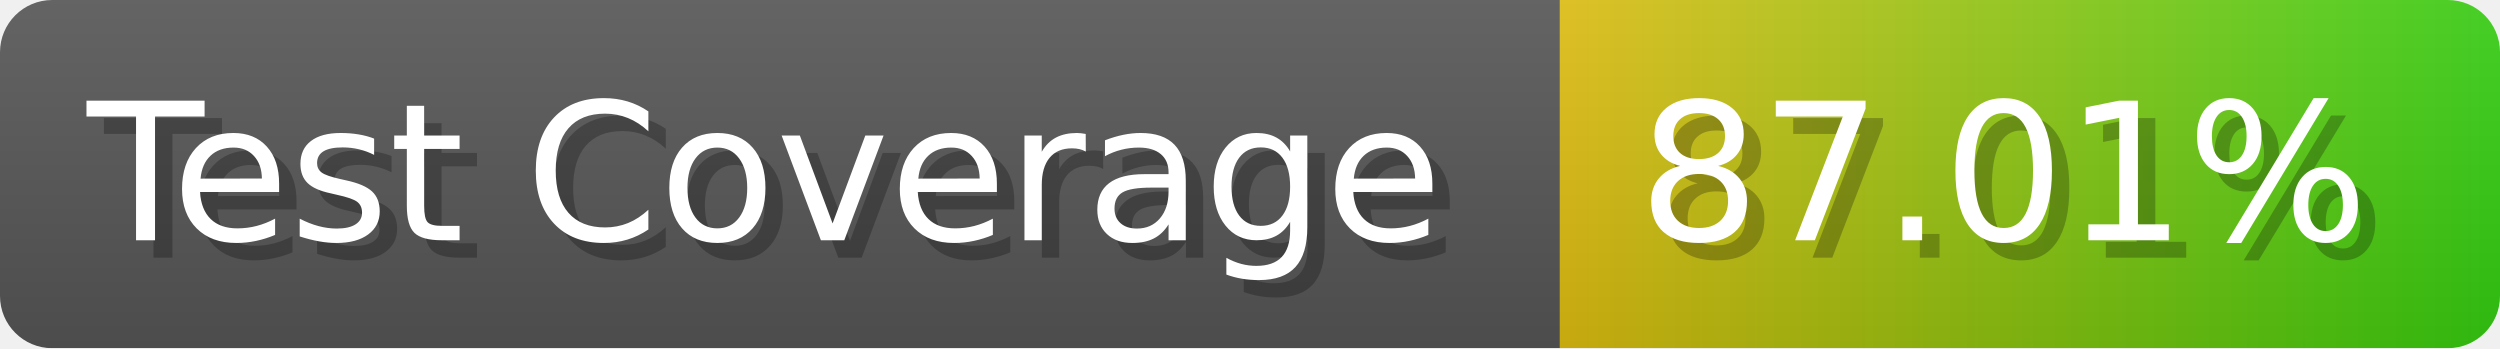
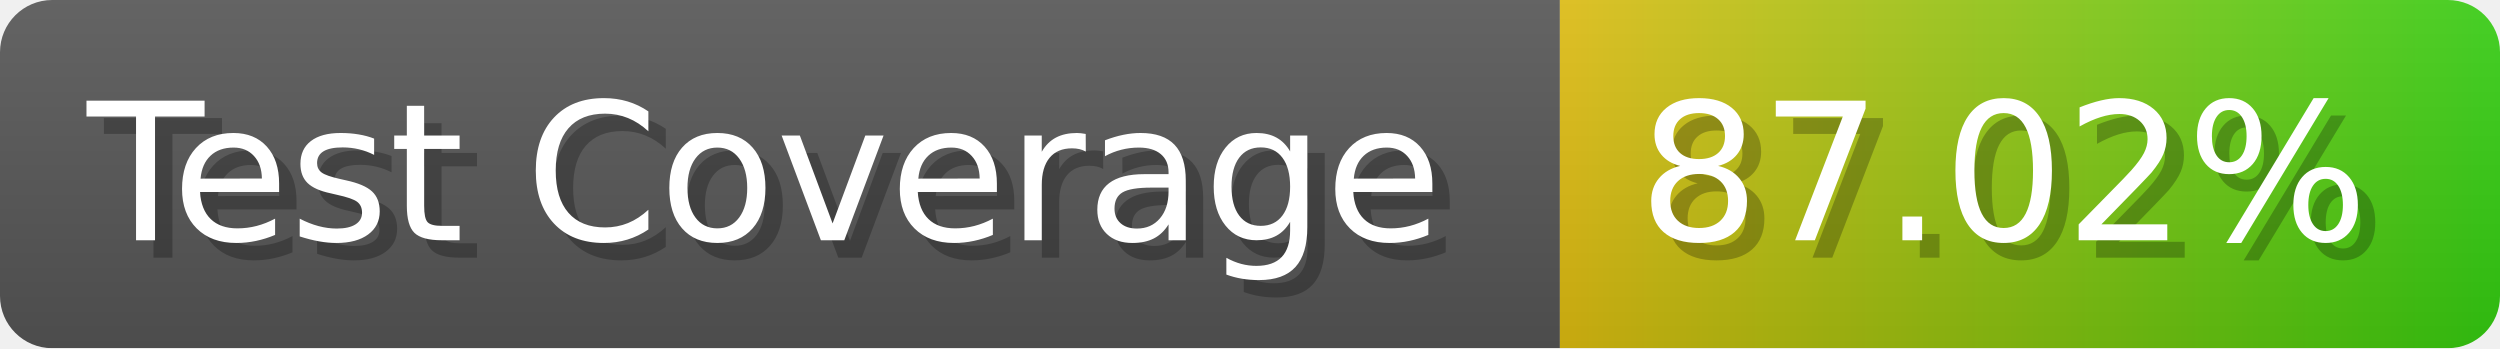
- <svg xmlns="http://www.w3.org/2000/svg" width="143.6" height="20" viewBox="0 0 1436 200" role="img" aria-label="Test Coverage: 87.01%">
+ <svg xmlns="http://www.w3.org/2000/svg" width="143.6" height="20" viewBox="0 0 1436 200" role="img" aria-label="Test Coverage: 87.02%">
  <linearGradient id="a" x2="0" y2="100%">
    <stop offset="0" stop-opacity=".1" stop-color="#EEE" />
    <stop offset="1" stop-opacity=".1" />
  </linearGradient>
  <mask id="m">
    <rect width="1436" height="200" rx="30" fill="#FFF" />
  </mask>
  <g mask="url(#m)">
    <rect width="896" height="200" fill="#555" />
    <rect width="540" height="200" fill="url(#x)" x="896" />
    <rect width="1436" height="200" fill="url(#a)" />
  </g>
  <g aria-hidden="true" fill="#fff" text-anchor="start" font-family="Verdana,DejaVu Sans,sans-serif" font-size="110">
    <text x="60" y="148" textLength="796" fill="#000" opacity="0.25">Test Coverage</text>
    <text x="50" y="138" textLength="796">Test Coverage</text>
-     <text x="951" y="148" textLength="440" fill="#000" opacity="0.25">87.01%</text>
-     <text x="941" y="138" textLength="440">87.01%</text>
+     <text x="951" y="148" textLength="440" fill="#000" opacity="0.25">87.02%</text>
+     <text x="941" y="138" textLength="440">87.02%</text>
  </g>
  <linearGradient id="x" x1="0%" y1="0%" x2="100%" y2="0%">
    <stop offset="0%" style="stop-color:#DB1" />
    <stop offset="100%" style="stop-color:#3C1" />
  </linearGradient>
</svg>
